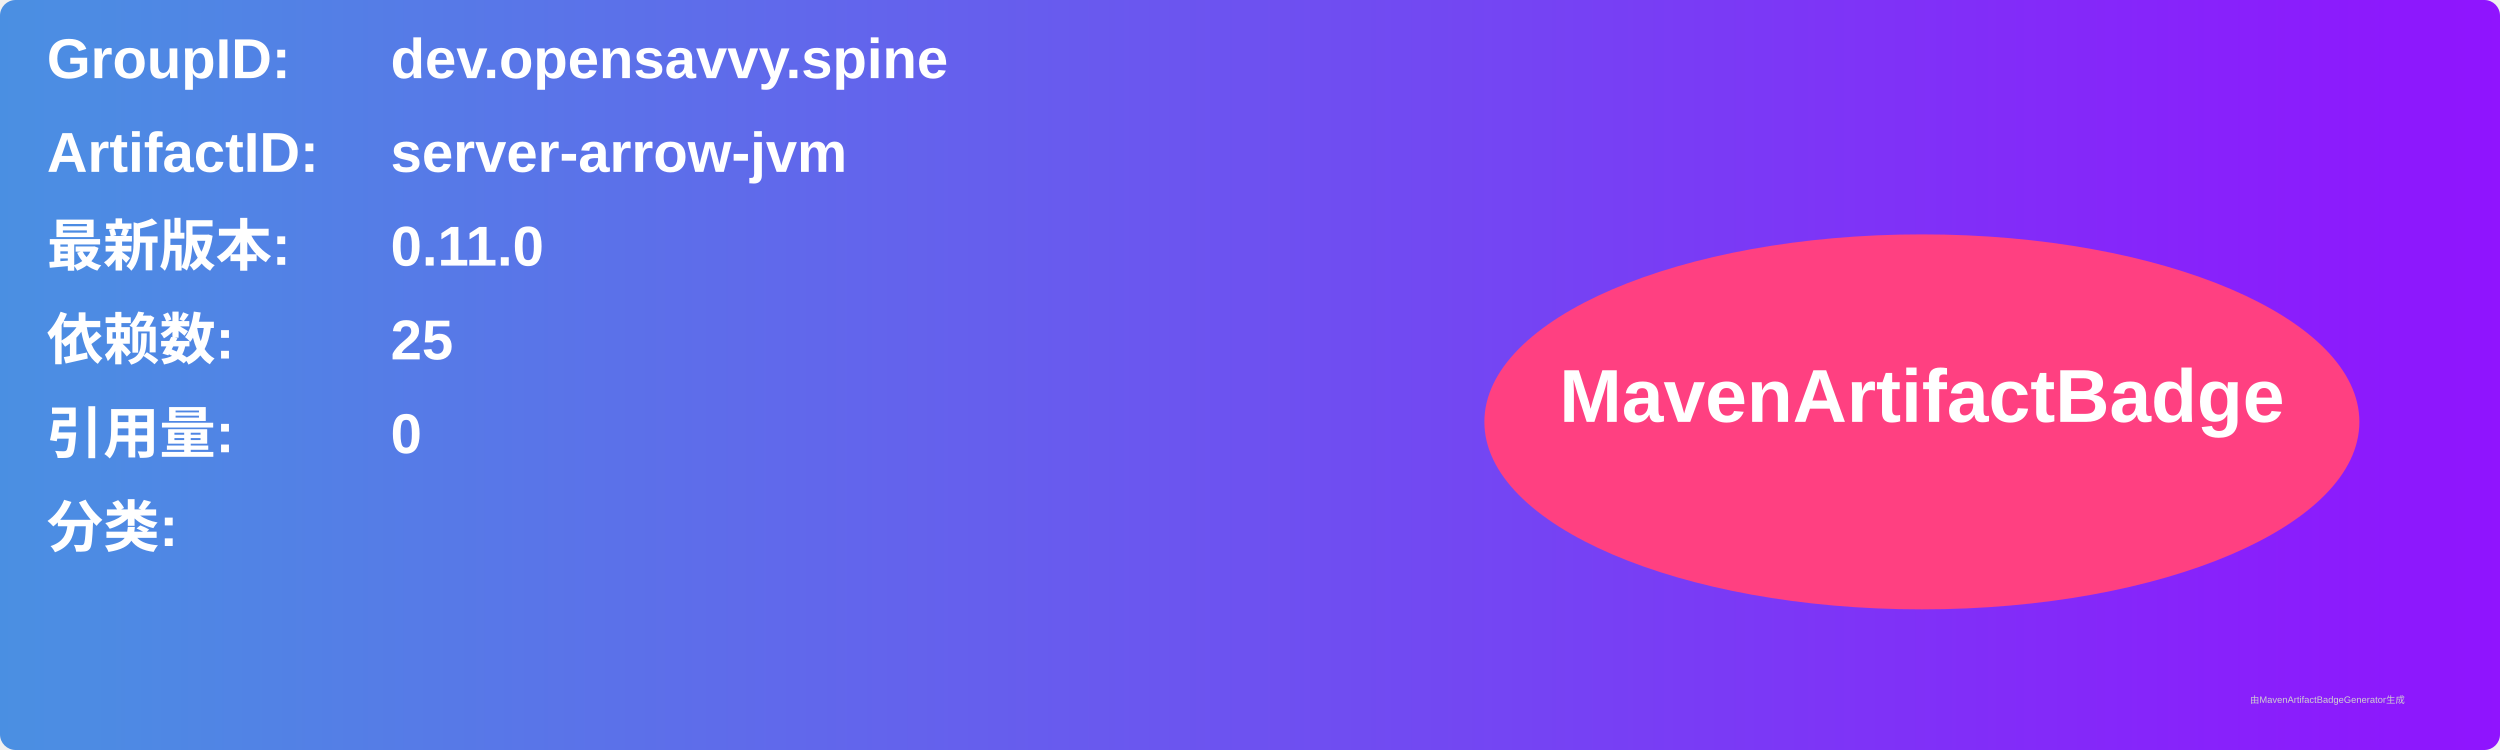
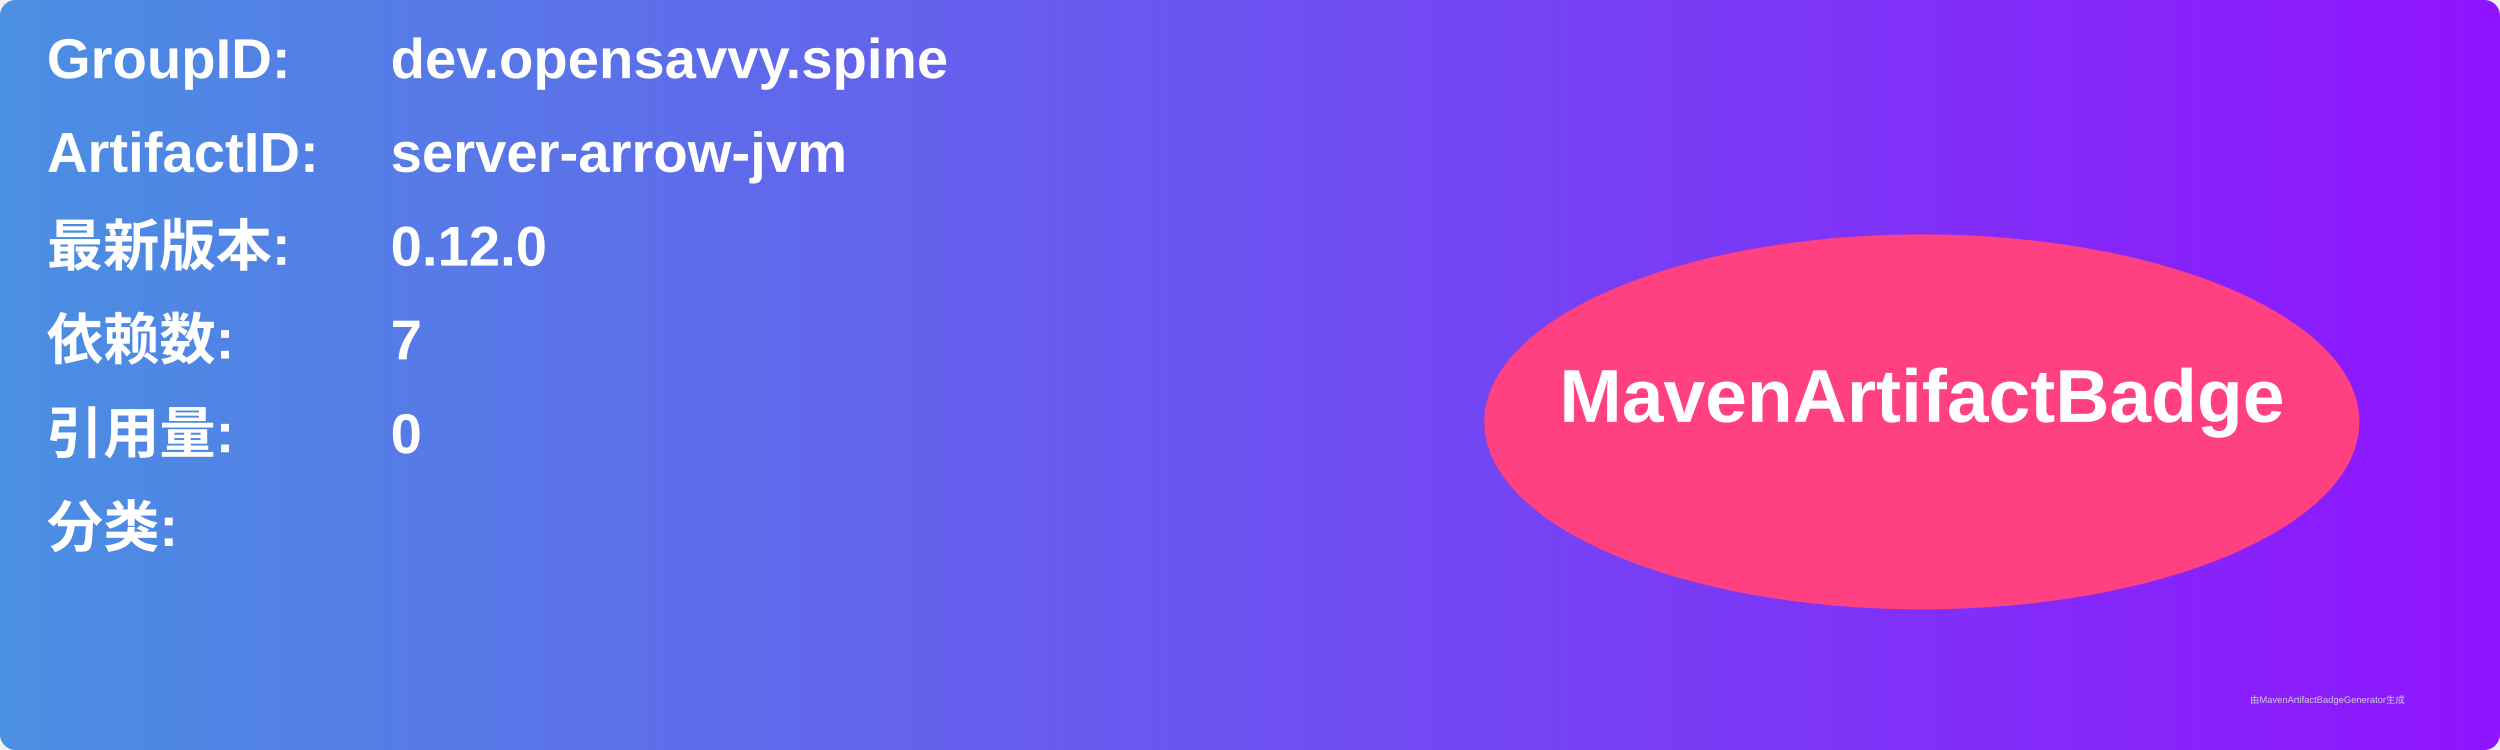
<svg xmlns="http://www.w3.org/2000/svg" width="800" height="240" viewBox="0 0 800 240">
  <linearGradient id="grad" x1="0%" y1="0%" x2="100%" y2="0%">
    <stop offset="0%" stop-color="#4a90e2" />
    <stop offset="100%" stop-color="#9013fe" />
  </linearGradient>
  <rect width="100%" height="100%" rx="5" ry="5" fill="url(#grad)" />
  <g transform="translate(15, 15)">
    <text x="0" y="10" font-family="Arial" font-size="18" fill="white" font-weight="bold" width="260">GroupID:</text>
    <text x="110" y="10" font-family="Arial" font-size="18" fill="white" font-weight="bold" width="460">dev.opensavvy.spine</text>
    <text x="0" y="40" font-family="Arial" font-size="18" fill="white" font-weight="bold" width="260">ArtifactID:</text>
    <text x="110" y="40" font-family="Arial" font-size="18" fill="white" font-weight="bold" width="460">server-arrow-jvm</text>
    <text x="0" y="70" font-family="Arial" font-size="18" fill="white" font-weight="bold">最新版本:</text>
    <text x="110" y="70" font-family="Arial" font-size="18" fill="white" font-weight="bold">
-       <tspan font-weight="bold">0.11.0</tspan>
+       <tspan font-weight="bold">0.12.0</tspan>
    </text>
    <text x="0" y="100" font-family="Arial" font-size="18" fill="white" font-weight="bold">依赖数: </text>
    <text x="110" y="100" font-family="Arial" font-size="18" fill="white">
-       <tspan font-weight="bold">25</tspan>
+       <tspan font-weight="bold">7</tspan>
    </text>
    <text x="0" y="130" font-family="Arial" font-size="18" fill="white" font-weight="bold">引用量: </text>
    <text x="110" y="130" font-family="Arial" font-size="18" fill="white">
      <tspan font-weight="bold">0</tspan>
    </text>
    <text x="0" y="160" font-family="Arial" font-size="18" fill="white" font-weight="bold">分类:</text>
    <text x="10" y="190" font-family="Arial" font-size="10" fill="white">
      <tspan font-weight="bold" />
    </text>
    <ellipse cx="600" cy="120" rx="140" ry="60" fill="#ff4081" />
    <text x="600" y="120" text-anchor="middle" font-family="Arial" font-size="24" fill="white" font-weight="bold">MavenArtifactBadge</text>
  </g>
  <text x="720" y="225" font-family="Arial" font-size="3" fill="#d0d0d0">由MavenArtifactBadgeGenerator生成</text>
</svg>
